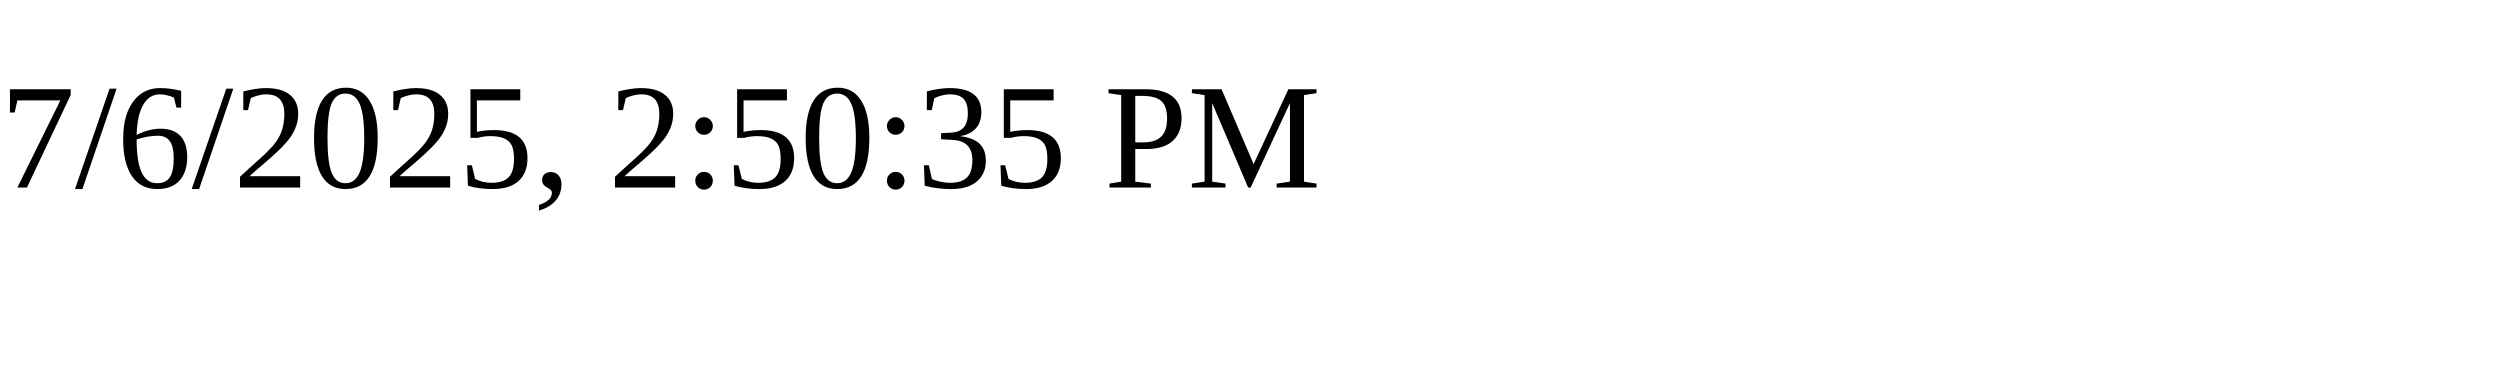
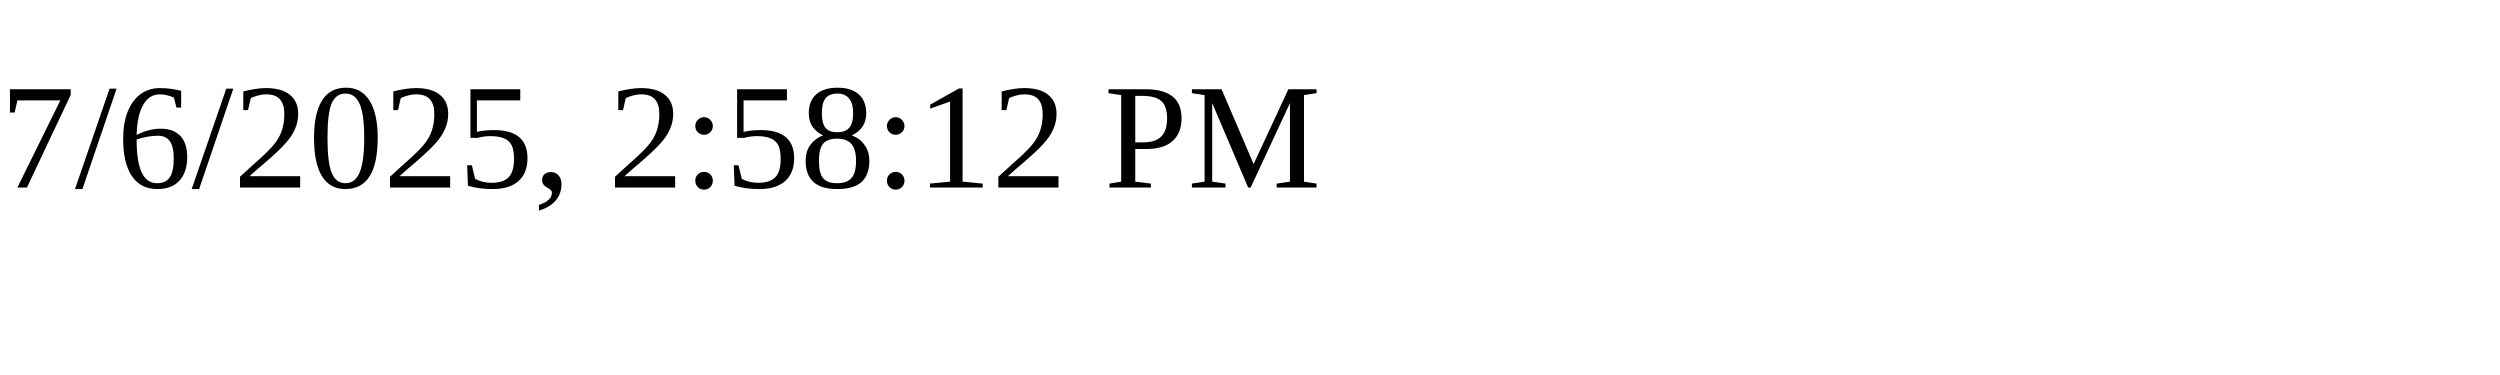
<svg xmlns="http://www.w3.org/2000/svg" height="30" width="200">
-   <text x="0" y="15">7/6/2025, 2:50:35 PM</text>
+   <text x="0" y="15">7/6/2025, 2:58:12 PM</text>
</svg>
